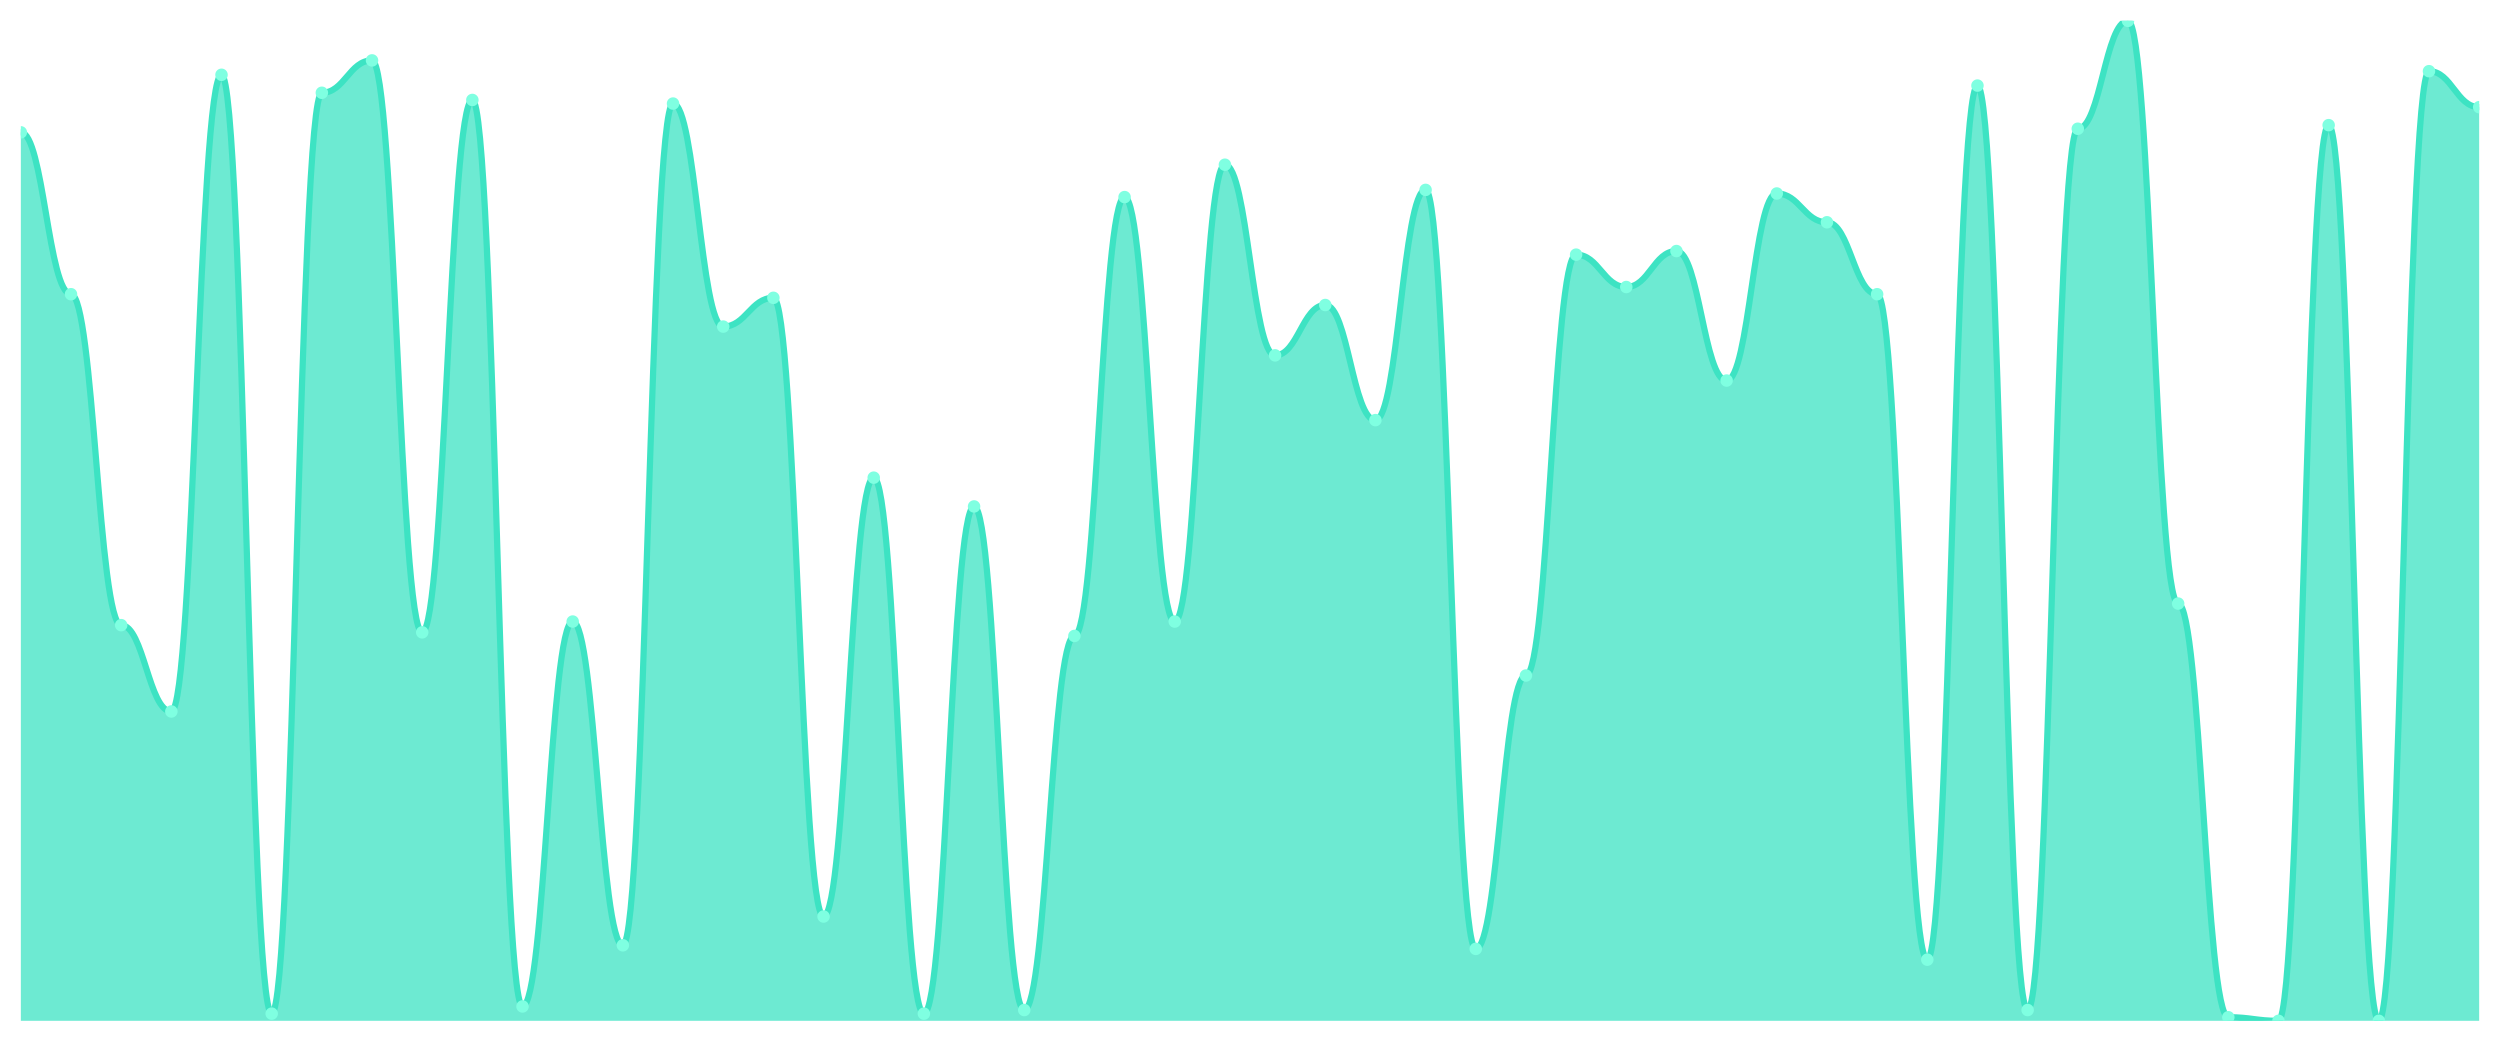
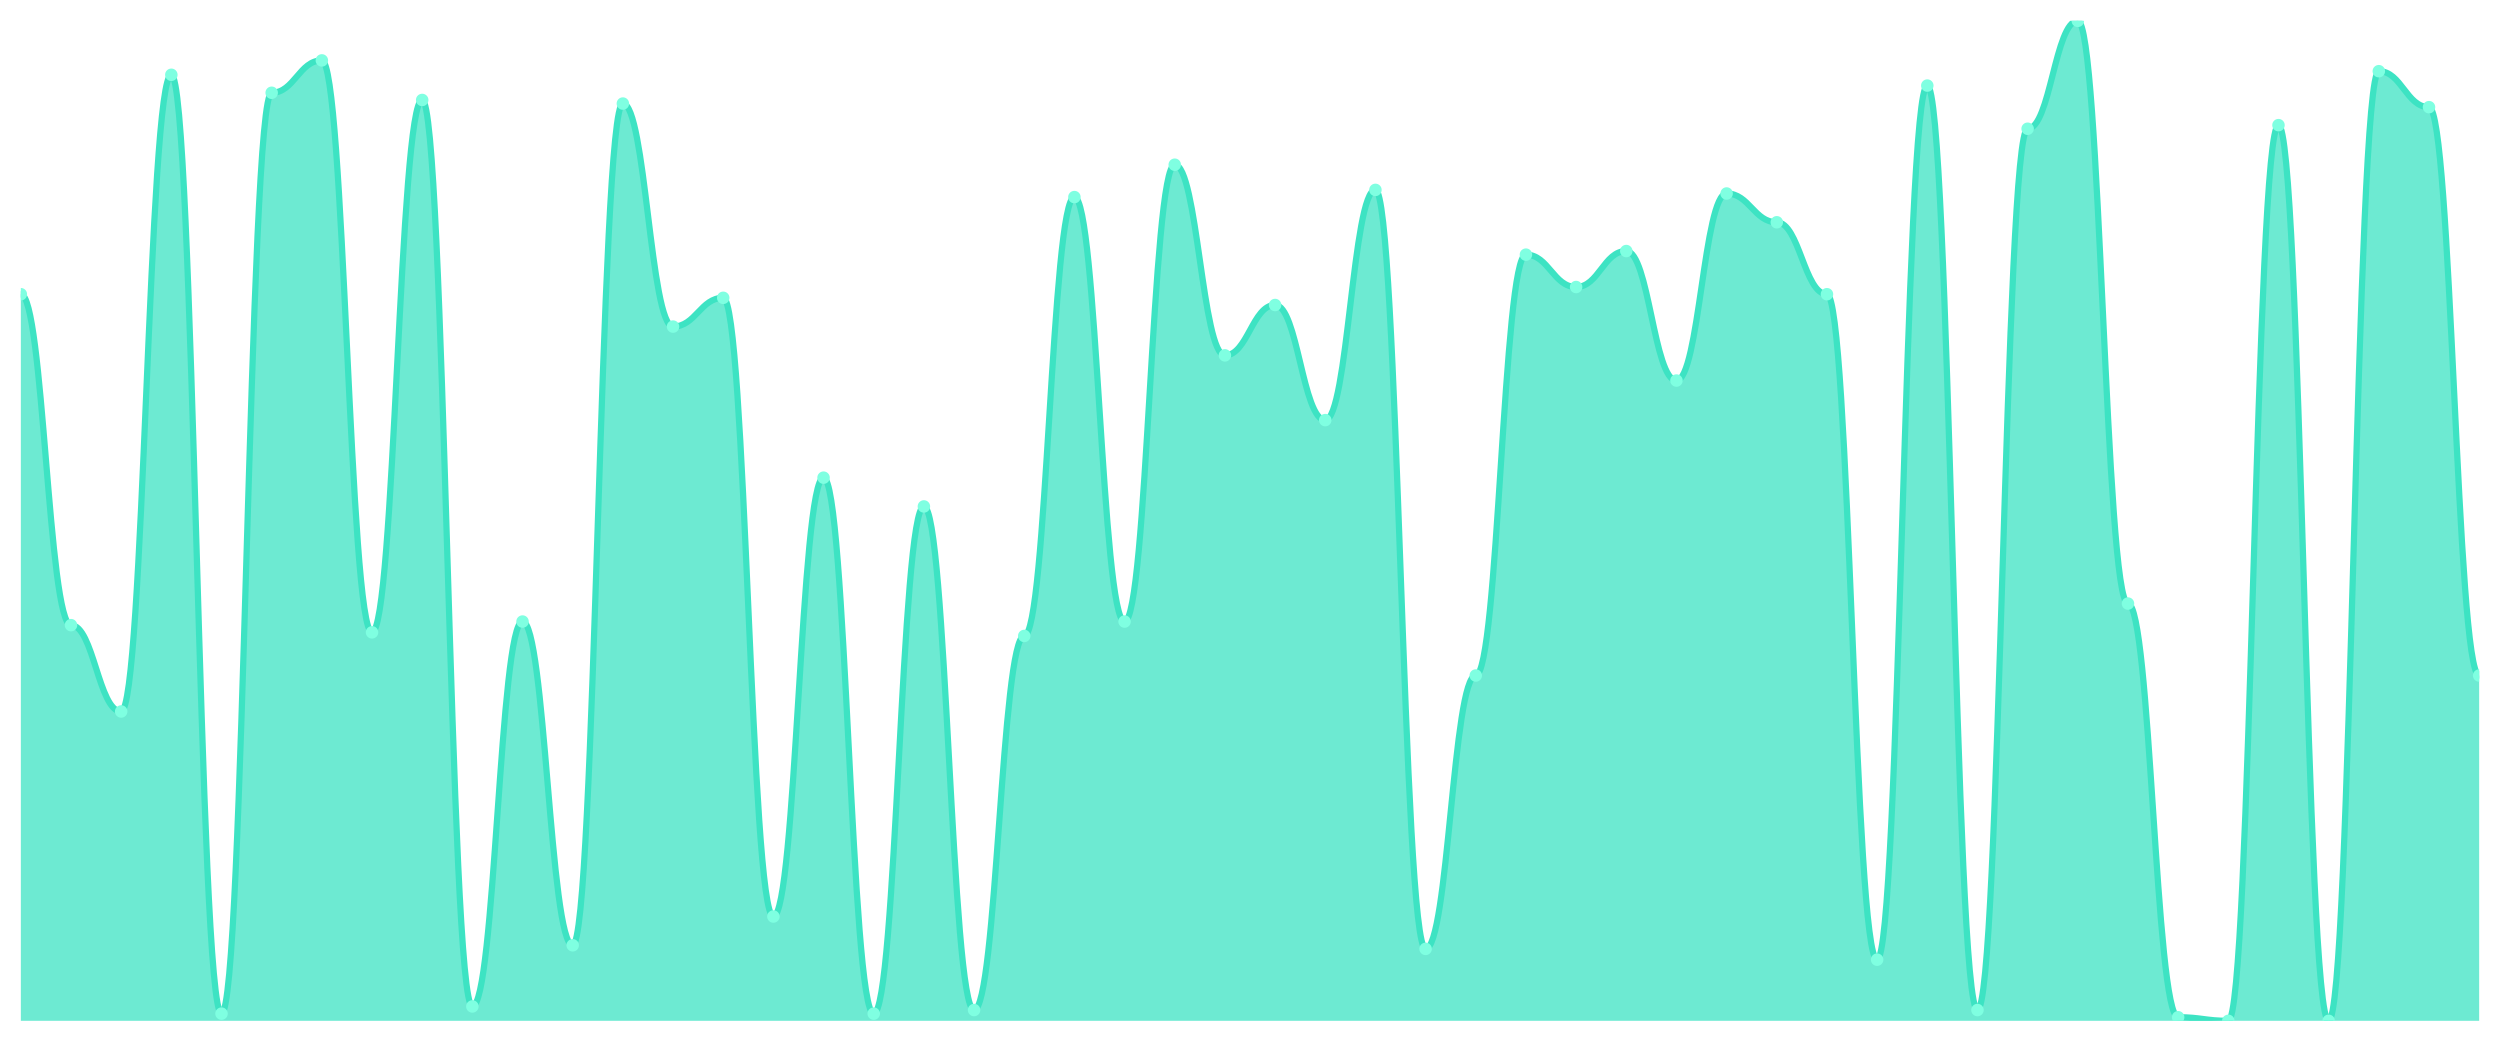
<svg xmlns="http://www.w3.org/2000/svg" viewBox="0 0 1200 500" width="1200" height="500">
  <defs>
    <clipPath id="c">
      <rect x="10" y="10" width="1180" height="480" />
    </clipPath>
  </defs>
  <rect width="1200" height="500" fill="none" />
  <g clip-path="url(#c)">
-     <path d="M 10,490 L 10,63.525 C 20.837,63.525 23.245,141.223 34.082,141.223 C 44.918,141.223 47.327,300.072 58.163,300.072 C 69,300.072 71.408,341.511 82.245,341.511 C 93.082,341.511 95.49,35.899 106.327,35.899 C 117.163,35.899 119.571,486.547 130.408,486.547 C 141.245,486.547 143.653,44.532 154.49,44.532 C 165.327,44.532 167.735,28.993 178.571,28.993 C 189.408,28.993 191.816,303.525 202.653,303.525 C 213.49,303.525 215.898,47.986 226.735,47.986 C 237.571,47.986 239.98,483.094 250.816,483.094 C 261.653,483.094 264.061,298.345 274.898,298.345 C 285.735,298.345 288.143,453.741 298.98,453.741 C 309.816,453.741 312.224,49.712 323.061,49.712 C 333.898,49.712 336.306,156.763 347.143,156.763 C 357.98,156.763 360.388,142.95 371.224,142.95 C 382.061,142.95 384.469,439.928 395.306,439.928 C 406.143,439.928 408.551,229.281 419.388,229.281 C 430.224,229.281 432.633,486.547 443.469,486.547 C 454.306,486.547 456.714,243.094 467.551,243.094 C 478.388,243.094 480.796,484.82 491.633,484.82 C 502.469,484.82 504.878,305.252 515.714,305.252 C 526.551,305.252 528.959,94.604 539.796,94.604 C 550.633,94.604 553.041,298.345 563.878,298.345 C 574.714,298.345 577.122,79.065 587.959,79.065 C 598.796,79.065 601.204,170.576 612.041,170.576 C 622.878,170.576 625.286,146.403 636.122,146.403 C 646.959,146.403 649.367,201.655 660.204,201.655 C 671.041,201.655 673.449,91.151 684.286,91.151 C 695.122,91.151 697.531,455.468 708.367,455.468 C 719.204,455.468 721.612,324.245 732.449,324.245 C 743.286,324.245 745.694,122.23 756.531,122.23 C 767.367,122.23 769.776,137.77 780.612,137.77 C 791.449,137.77 793.857,120.504 804.694,120.504 C 815.531,120.504 817.939,182.662 828.776,182.662 C 839.612,182.662 842.02,92.878 852.857,92.878 C 863.694,92.878 866.102,106.691 876.939,106.691 C 887.776,106.691 890.184,141.223 901.02,141.223 C 911.857,141.223 914.265,460.647 925.102,460.647 C 935.939,460.647 938.347,41.079 949.184,41.079 C 960.02,41.079 962.429,484.82 973.265,484.82 C 984.102,484.82 986.51,61.799 997.347,61.799 C 1008.184,61.799 1010.592,10 1021.429,10 C 1032.265,10 1034.673,289.712 1045.51,289.712 C 1056.347,289.712 1058.755,488.273 1069.592,488.273 C 1080.429,488.273 1082.837,490 1093.673,490 C 1104.51,490 1106.918,60.072 1117.755,60.072 C 1128.592,60.072 1131,490 1141.837,490 C 1152.673,490 1155.082,34.173 1165.918,34.173 C 1176.755,34.173 1179.163,51.439 1190,51.439 L 1190,490 Z" fill="rgba(61,227,195,0.75)" />
-     <path d="M 10,63.525 C 20.837,63.525 23.245,141.223 34.082,141.223 C 44.918,141.223 47.327,300.072 58.163,300.072 C 69,300.072 71.408,341.511 82.245,341.511 C 93.082,341.511 95.49,35.899 106.327,35.899 C 117.163,35.899 119.571,486.547 130.408,486.547 C 141.245,486.547 143.653,44.532 154.49,44.532 C 165.327,44.532 167.735,28.993 178.571,28.993 C 189.408,28.993 191.816,303.525 202.653,303.525 C 213.49,303.525 215.898,47.986 226.735,47.986 C 237.571,47.986 239.98,483.094 250.816,483.094 C 261.653,483.094 264.061,298.345 274.898,298.345 C 285.735,298.345 288.143,453.741 298.98,453.741 C 309.816,453.741 312.224,49.712 323.061,49.712 C 333.898,49.712 336.306,156.763 347.143,156.763 C 357.98,156.763 360.388,142.95 371.224,142.95 C 382.061,142.95 384.469,439.928 395.306,439.928 C 406.143,439.928 408.551,229.281 419.388,229.281 C 430.224,229.281 432.633,486.547 443.469,486.547 C 454.306,486.547 456.714,243.094 467.551,243.094 C 478.388,243.094 480.796,484.82 491.633,484.82 C 502.469,484.82 504.878,305.252 515.714,305.252 C 526.551,305.252 528.959,94.604 539.796,94.604 C 550.633,94.604 553.041,298.345 563.878,298.345 C 574.714,298.345 577.122,79.065 587.959,79.065 C 598.796,79.065 601.204,170.576 612.041,170.576 C 622.878,170.576 625.286,146.403 636.122,146.403 C 646.959,146.403 649.367,201.655 660.204,201.655 C 671.041,201.655 673.449,91.151 684.286,91.151 C 695.122,91.151 697.531,455.468 708.367,455.468 C 719.204,455.468 721.612,324.245 732.449,324.245 C 743.286,324.245 745.694,122.23 756.531,122.23 C 767.367,122.23 769.776,137.77 780.612,137.77 C 791.449,137.77 793.857,120.504 804.694,120.504 C 815.531,120.504 817.939,182.662 828.776,182.662 C 839.612,182.662 842.02,92.878 852.857,92.878 C 863.694,92.878 866.102,106.691 876.939,106.691 C 887.776,106.691 890.184,141.223 901.02,141.223 C 911.857,141.223 914.265,460.647 925.102,460.647 C 935.939,460.647 938.347,41.079 949.184,41.079 C 960.02,41.079 962.429,484.82 973.265,484.82 C 984.102,484.82 986.51,61.799 997.347,61.799 C 1008.184,61.799 1010.592,10 1021.429,10 C 1032.265,10 1034.673,289.712 1045.51,289.712 C 1056.347,289.712 1058.755,488.273 1069.592,488.273 C 1080.429,488.273 1082.837,490 1093.673,490 C 1104.51,490 1106.918,60.072 1117.755,60.072 C 1128.592,60.072 1131,490 1141.837,490 C 1152.673,490 1155.082,34.173 1165.918,34.173 C 1176.755,34.173 1179.163,51.439 1190,51.439" fill="none" stroke="#3de3c3" stroke-width="3" stroke-linecap="round" stroke-linejoin="round" />
-     <circle cx="10" cy="63.525" r="3" fill="#7fffe1" />
-     <circle cx="34.082" cy="141.223" r="3" fill="#7fffe1" />
-     <circle cx="58.163" cy="300.072" r="3" fill="#7fffe1" />
-     <circle cx="82.245" cy="341.511" r="3" fill="#7fffe1" />
-     <circle cx="106.327" cy="35.899" r="3" fill="#7fffe1" />
-     <circle cx="130.408" cy="486.547" r="3" fill="#7fffe1" />
-     <circle cx="154.49" cy="44.532" r="3" fill="#7fffe1" />
-     <circle cx="178.571" cy="28.993" r="3" fill="#7fffe1" />
-     <circle cx="202.653" cy="303.525" r="3" fill="#7fffe1" />
-     <circle cx="226.735" cy="47.986" r="3" fill="#7fffe1" />
-     <circle cx="250.816" cy="483.094" r="3" fill="#7fffe1" />
-     <circle cx="274.898" cy="298.345" r="3" fill="#7fffe1" />
-     <circle cx="298.98" cy="453.741" r="3" fill="#7fffe1" />
-     <circle cx="323.061" cy="49.712" r="3" fill="#7fffe1" />
-     <circle cx="347.143" cy="156.763" r="3" fill="#7fffe1" />
-     <circle cx="371.224" cy="142.95" r="3" fill="#7fffe1" />
-     <circle cx="395.306" cy="439.928" r="3" fill="#7fffe1" />
-     <circle cx="419.388" cy="229.281" r="3" fill="#7fffe1" />
-     <circle cx="443.469" cy="486.547" r="3" fill="#7fffe1" />
-     <circle cx="467.551" cy="243.094" r="3" fill="#7fffe1" />
-     <circle cx="491.633" cy="484.82" r="3" fill="#7fffe1" />
-     <circle cx="515.714" cy="305.252" r="3" fill="#7fffe1" />
-     <circle cx="539.796" cy="94.604" r="3" fill="#7fffe1" />
-     <circle cx="563.878" cy="298.345" r="3" fill="#7fffe1" />
-     <circle cx="587.959" cy="79.065" r="3" fill="#7fffe1" />
-     <circle cx="612.041" cy="170.576" r="3" fill="#7fffe1" />
-     <circle cx="636.122" cy="146.403" r="3" fill="#7fffe1" />
-     <circle cx="660.204" cy="201.655" r="3" fill="#7fffe1" />
-     <circle cx="684.286" cy="91.151" r="3" fill="#7fffe1" />
-     <circle cx="708.367" cy="455.468" r="3" fill="#7fffe1" />
-     <circle cx="732.449" cy="324.245" r="3" fill="#7fffe1" />
-     <circle cx="756.531" cy="122.23" r="3" fill="#7fffe1" />
-     <circle cx="780.612" cy="137.77" r="3" fill="#7fffe1" />
-     <circle cx="804.694" cy="120.504" r="3" fill="#7fffe1" />
-     <circle cx="828.776" cy="182.662" r="3" fill="#7fffe1" />
-     <circle cx="852.857" cy="92.878" r="3" fill="#7fffe1" />
-     <circle cx="876.939" cy="106.691" r="3" fill="#7fffe1" />
-     <circle cx="901.02" cy="141.223" r="3" fill="#7fffe1" />
-     <circle cx="925.102" cy="460.647" r="3" fill="#7fffe1" />
-     <circle cx="949.184" cy="41.079" r="3" fill="#7fffe1" />
-     <circle cx="973.265" cy="484.82" r="3" fill="#7fffe1" />
-     <circle cx="997.347" cy="61.799" r="3" fill="#7fffe1" />
-     <circle cx="1021.429" cy="10" r="3" fill="#7fffe1" />
-     <circle cx="1045.51" cy="289.712" r="3" fill="#7fffe1" />
-     <circle cx="1069.592" cy="488.273" r="3" fill="#7fffe1" />
-     <circle cx="1093.673" cy="490" r="3" fill="#7fffe1" />
-     <circle cx="1117.755" cy="60.072" r="3" fill="#7fffe1" />
-     <circle cx="1141.837" cy="490" r="3" fill="#7fffe1" />
-     <circle cx="1165.918" cy="34.173" r="3" fill="#7fffe1" />
-     <circle cx="1190" cy="51.439" r="3" fill="#7fffe1" />
+     <path d="M 10,490 L 10,141.223 C 20.837,141.223 23.245,300.072 34.082,300.072 C 44.918,300.072 47.327,341.511 58.163,341.511 C 69,341.511 71.408,35.899 82.245,35.899 C 93.082,35.899 95.49,486.547 106.327,486.547 C 117.163,486.547 119.571,44.532 130.408,44.532 C 141.245,44.532 143.653,28.993 154.49,28.993 C 165.327,28.993 167.735,303.525 178.571,303.525 C 189.408,303.525 191.816,47.986 202.653,47.986 C 213.49,47.986 215.898,483.094 226.735,483.094 C 237.571,483.094 239.98,298.345 250.816,298.345 C 261.653,298.345 264.061,453.741 274.898,453.741 C 285.735,453.741 288.143,49.712 298.98,49.712 C 309.816,49.712 312.224,156.763 323.061,156.763 C 333.898,156.763 336.306,142.95 347.143,142.95 C 357.98,142.95 360.388,439.928 371.224,439.928 C 382.061,439.928 384.469,229.281 395.306,229.281 C 406.143,229.281 408.551,486.547 419.388,486.547 C 430.224,486.547 432.633,243.094 443.469,243.094 C 454.306,243.094 456.714,484.82 467.551,484.82 C 478.388,484.82 480.796,305.252 491.633,305.252 C 502.469,305.252 504.878,94.604 515.714,94.604 C 526.551,94.604 528.959,298.345 539.796,298.345 C 550.633,298.345 553.041,79.065 563.878,79.065 C 574.714,79.065 577.122,170.576 587.959,170.576 C 598.796,170.576 601.204,146.403 612.041,146.403 C 622.878,146.403 625.286,201.655 636.122,201.655 C 646.959,201.655 649.367,91.151 660.204,91.151 C 671.041,91.151 673.449,455.468 684.286,455.468 C 695.122,455.468 697.531,324.245 708.367,324.245 C 719.204,324.245 721.612,122.23 732.449,122.23 C 743.286,122.23 745.694,137.77 756.531,137.77 C 767.367,137.77 769.776,120.504 780.612,120.504 C 791.449,120.504 793.857,182.662 804.694,182.662 C 815.531,182.662 817.939,92.878 828.776,92.878 C 839.612,92.878 842.02,106.691 852.857,106.691 C 863.694,106.691 866.102,141.223 876.939,141.223 C 887.776,141.223 890.184,460.647 901.02,460.647 C 911.857,460.647 914.265,41.079 925.102,41.079 C 935.939,41.079 938.347,484.82 949.184,484.82 C 960.02,484.82 962.429,61.799 973.265,61.799 C 984.102,61.799 986.51,10 997.347,10 C 1008.184,10 1010.592,289.712 1021.429,289.712 C 1032.265,289.712 1034.673,488.273 1045.51,488.273 C 1056.347,488.273 1058.755,490 1069.592,490 C 1080.429,490 1082.837,60.072 1093.673,60.072 C 1104.51,60.072 1106.918,490 1117.755,490 C 1128.592,490 1131,34.173 1141.837,34.173 C 1152.673,34.173 1155.082,51.439 1165.918,51.439 C 1176.755,51.439 1179.163,324.245 1190,324.245 L 1190,490 Z" fill="rgba(61,227,195,0.75)" />
+     <path d="M 10,141.223 C 20.837,141.223 23.245,300.072 34.082,300.072 C 44.918,300.072 47.327,341.511 58.163,341.511 C 69,341.511 71.408,35.899 82.245,35.899 C 93.082,35.899 95.49,486.547 106.327,486.547 C 117.163,486.547 119.571,44.532 130.408,44.532 C 141.245,44.532 143.653,28.993 154.49,28.993 C 165.327,28.993 167.735,303.525 178.571,303.525 C 189.408,303.525 191.816,47.986 202.653,47.986 C 213.49,47.986 215.898,483.094 226.735,483.094 C 237.571,483.094 239.98,298.345 250.816,298.345 C 261.653,298.345 264.061,453.741 274.898,453.741 C 285.735,453.741 288.143,49.712 298.98,49.712 C 309.816,49.712 312.224,156.763 323.061,156.763 C 333.898,156.763 336.306,142.95 347.143,142.95 C 357.98,142.95 360.388,439.928 371.224,439.928 C 382.061,439.928 384.469,229.281 395.306,229.281 C 406.143,229.281 408.551,486.547 419.388,486.547 C 430.224,486.547 432.633,243.094 443.469,243.094 C 454.306,243.094 456.714,484.82 467.551,484.82 C 478.388,484.82 480.796,305.252 491.633,305.252 C 502.469,305.252 504.878,94.604 515.714,94.604 C 526.551,94.604 528.959,298.345 539.796,298.345 C 550.633,298.345 553.041,79.065 563.878,79.065 C 574.714,79.065 577.122,170.576 587.959,170.576 C 598.796,170.576 601.204,146.403 612.041,146.403 C 622.878,146.403 625.286,201.655 636.122,201.655 C 646.959,201.655 649.367,91.151 660.204,91.151 C 671.041,91.151 673.449,455.468 684.286,455.468 C 695.122,455.468 697.531,324.245 708.367,324.245 C 719.204,324.245 721.612,122.23 732.449,122.23 C 743.286,122.23 745.694,137.77 756.531,137.77 C 767.367,137.77 769.776,120.504 780.612,120.504 C 791.449,120.504 793.857,182.662 804.694,182.662 C 815.531,182.662 817.939,92.878 828.776,92.878 C 839.612,92.878 842.02,106.691 852.857,106.691 C 863.694,106.691 866.102,141.223 876.939,141.223 C 887.776,141.223 890.184,460.647 901.02,460.647 C 911.857,460.647 914.265,41.079 925.102,41.079 C 935.939,41.079 938.347,484.82 949.184,484.82 C 960.02,484.82 962.429,61.799 973.265,61.799 C 984.102,61.799 986.51,10 997.347,10 C 1008.184,10 1010.592,289.712 1021.429,289.712 C 1032.265,289.712 1034.673,488.273 1045.51,488.273 C 1056.347,488.273 1058.755,490 1069.592,490 C 1080.429,490 1082.837,60.072 1093.673,60.072 C 1104.51,60.072 1106.918,490 1117.755,490 C 1128.592,490 1131,34.173 1141.837,34.173 C 1152.673,34.173 1155.082,51.439 1165.918,51.439 C 1176.755,51.439 1179.163,324.245 1190,324.245" fill="none" stroke="#3de3c3" stroke-width="3" stroke-linecap="round" stroke-linejoin="round" />
+     <circle cx="10" cy="141.223" r="3" fill="#7fffe1" />
+     <circle cx="34.082" cy="300.072" r="3" fill="#7fffe1" />
+     <circle cx="58.163" cy="341.511" r="3" fill="#7fffe1" />
+     <circle cx="82.245" cy="35.899" r="3" fill="#7fffe1" />
+     <circle cx="106.327" cy="486.547" r="3" fill="#7fffe1" />
+     <circle cx="130.408" cy="44.532" r="3" fill="#7fffe1" />
+     <circle cx="154.49" cy="28.993" r="3" fill="#7fffe1" />
+     <circle cx="178.571" cy="303.525" r="3" fill="#7fffe1" />
+     <circle cx="202.653" cy="47.986" r="3" fill="#7fffe1" />
+     <circle cx="226.735" cy="483.094" r="3" fill="#7fffe1" />
+     <circle cx="250.816" cy="298.345" r="3" fill="#7fffe1" />
+     <circle cx="274.898" cy="453.741" r="3" fill="#7fffe1" />
+     <circle cx="298.98" cy="49.712" r="3" fill="#7fffe1" />
+     <circle cx="323.061" cy="156.763" r="3" fill="#7fffe1" />
+     <circle cx="347.143" cy="142.95" r="3" fill="#7fffe1" />
+     <circle cx="371.224" cy="439.928" r="3" fill="#7fffe1" />
+     <circle cx="395.306" cy="229.281" r="3" fill="#7fffe1" />
+     <circle cx="419.388" cy="486.547" r="3" fill="#7fffe1" />
+     <circle cx="443.469" cy="243.094" r="3" fill="#7fffe1" />
+     <circle cx="467.551" cy="484.82" r="3" fill="#7fffe1" />
+     <circle cx="491.633" cy="305.252" r="3" fill="#7fffe1" />
+     <circle cx="515.714" cy="94.604" r="3" fill="#7fffe1" />
+     <circle cx="539.796" cy="298.345" r="3" fill="#7fffe1" />
+     <circle cx="563.878" cy="79.065" r="3" fill="#7fffe1" />
+     <circle cx="587.959" cy="170.576" r="3" fill="#7fffe1" />
+     <circle cx="612.041" cy="146.403" r="3" fill="#7fffe1" />
+     <circle cx="636.122" cy="201.655" r="3" fill="#7fffe1" />
+     <circle cx="660.204" cy="91.151" r="3" fill="#7fffe1" />
+     <circle cx="684.286" cy="455.468" r="3" fill="#7fffe1" />
+     <circle cx="708.367" cy="324.245" r="3" fill="#7fffe1" />
+     <circle cx="732.449" cy="122.23" r="3" fill="#7fffe1" />
+     <circle cx="756.531" cy="137.77" r="3" fill="#7fffe1" />
+     <circle cx="780.612" cy="120.504" r="3" fill="#7fffe1" />
+     <circle cx="804.694" cy="182.662" r="3" fill="#7fffe1" />
+     <circle cx="828.776" cy="92.878" r="3" fill="#7fffe1" />
+     <circle cx="852.857" cy="106.691" r="3" fill="#7fffe1" />
+     <circle cx="876.939" cy="141.223" r="3" fill="#7fffe1" />
+     <circle cx="901.02" cy="460.647" r="3" fill="#7fffe1" />
+     <circle cx="925.102" cy="41.079" r="3" fill="#7fffe1" />
+     <circle cx="949.184" cy="484.82" r="3" fill="#7fffe1" />
+     <circle cx="973.265" cy="61.799" r="3" fill="#7fffe1" />
+     <circle cx="997.347" cy="10" r="3" fill="#7fffe1" />
+     <circle cx="1021.429" cy="289.712" r="3" fill="#7fffe1" />
+     <circle cx="1045.51" cy="488.273" r="3" fill="#7fffe1" />
+     <circle cx="1069.592" cy="490" r="3" fill="#7fffe1" />
+     <circle cx="1093.673" cy="60.072" r="3" fill="#7fffe1" />
+     <circle cx="1117.755" cy="490" r="3" fill="#7fffe1" />
+     <circle cx="1141.837" cy="34.173" r="3" fill="#7fffe1" />
+     <circle cx="1165.918" cy="51.439" r="3" fill="#7fffe1" />
+     <circle cx="1190" cy="324.245" r="3" fill="#7fffe1" />
  </g>
</svg>
